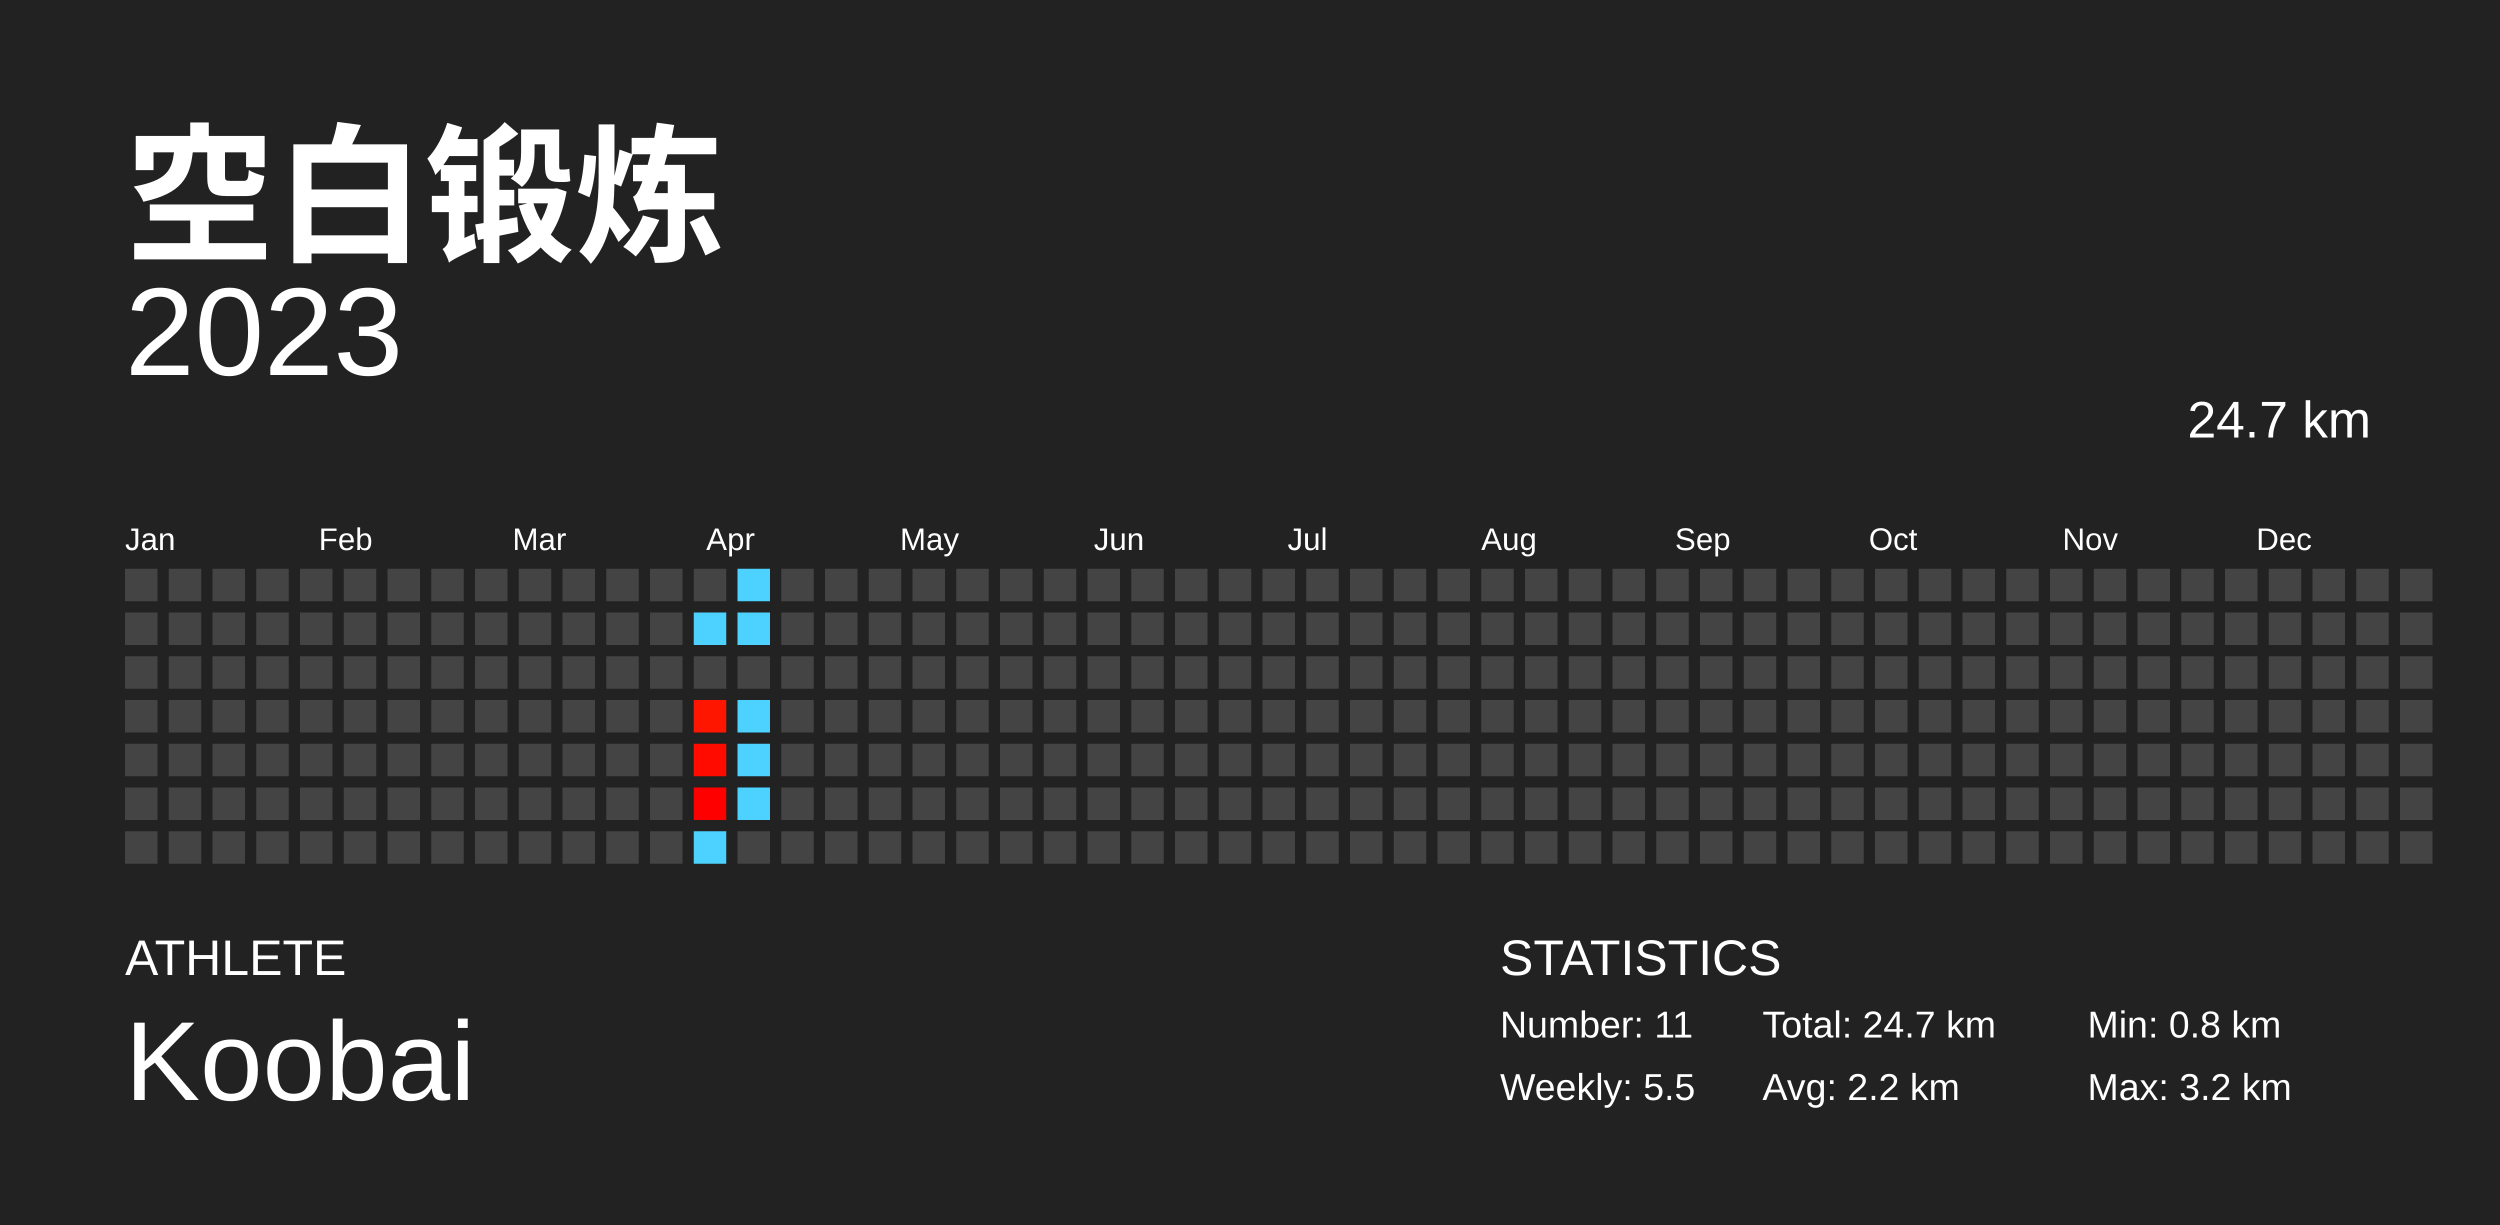
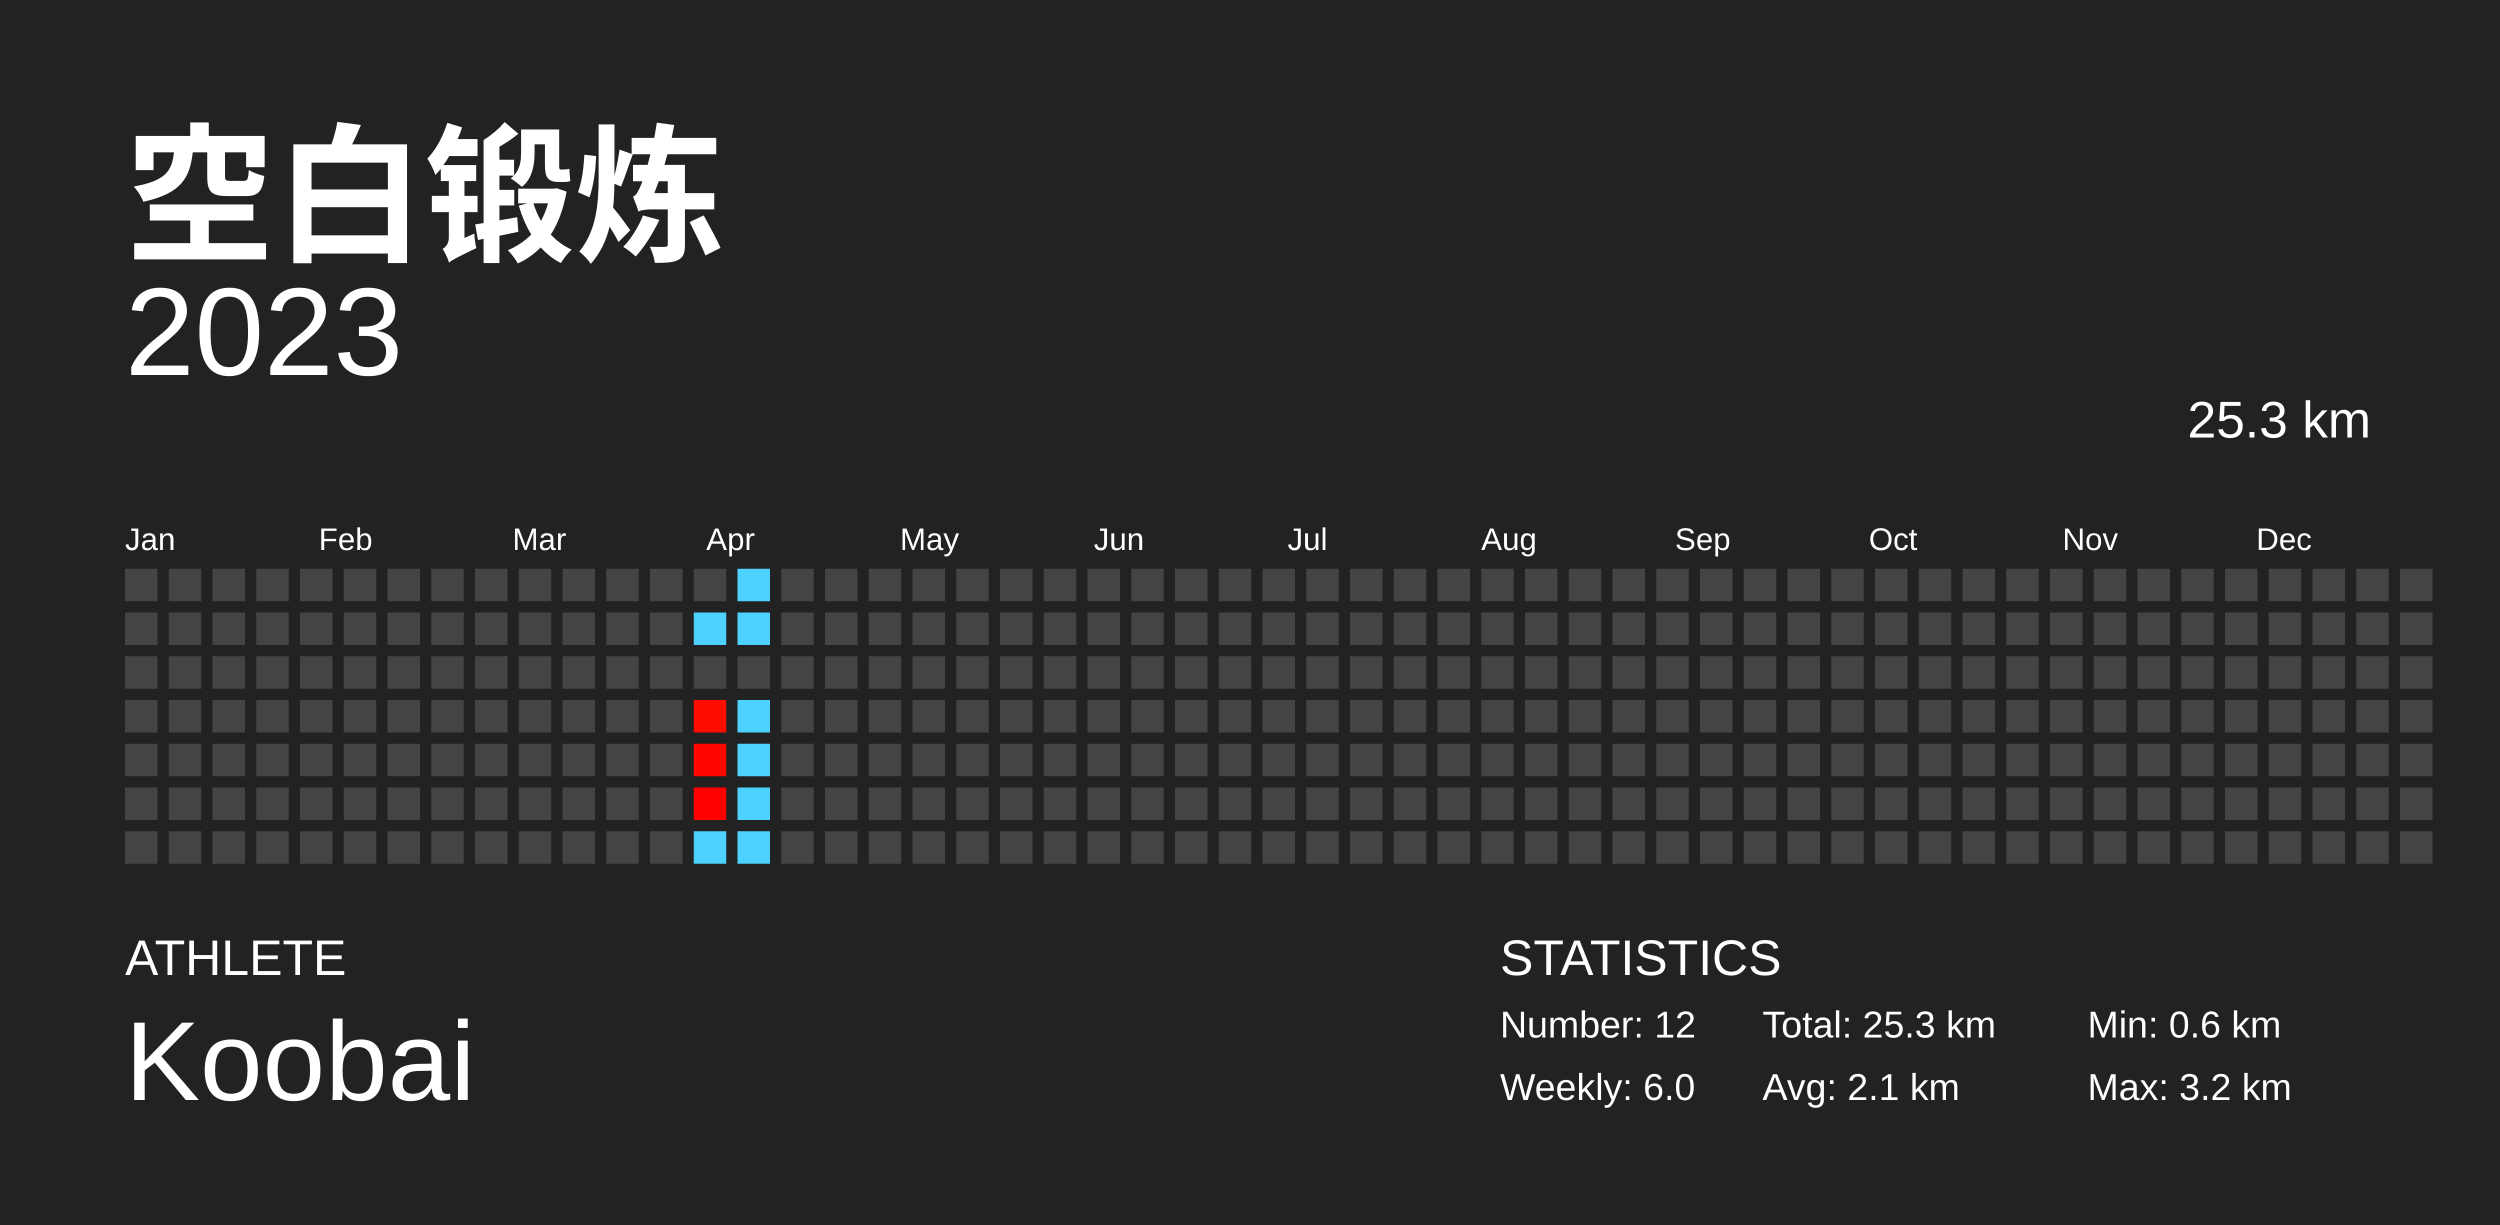
<svg xmlns="http://www.w3.org/2000/svg" baseProfile="full" height="98mm" version="1.1" viewBox="0,0,200,98" width="200mm">
  <defs />
  <rect fill="#222222" height="98" width="200" x="0" y="0" />
  <text fill="#FFFFFF" style="font-size:12px; font-family:Arial; font-weight:bold;" x="10" y="20">空白锻炼</text>
  <text fill="#FFFFFF" style="font-size:4px; font-family:Arial" x="10" y="78">ATHLETE</text>
  <text fill="#FFFFFF" style="font-size:9px; font-family:Arial" x="10" y="88">Koobai</text>
  <text fill="#FFFFFF" style="font-size:4px; font-family:Arial" x="120" y="78">STATISTICS</text>
-   <text fill="#FFFFFF" style="font-size:3px; font-family:Arial" x="120" y="83">Number: 11</text>
-   <text fill="#FFFFFF" style="font-size:3px; font-family:Arial" x="120" y="88">Weekly: 5.5</text>
-   <text fill="#FFFFFF" style="font-size:3px; font-family:Arial" x="141" y="83">Total: 24.7 km</text>
-   <text fill="#FFFFFF" style="font-size:3px; font-family:Arial" x="141" y="88">Avg: 2.2 km</text>
-   <text fill="#FFFFFF" style="font-size:3px; font-family:Arial" x="167" y="83">Min: 0.8 km</text>
+   <text fill="#FFFFFF" style="font-size:3px; font-family:Arial" x="120" y="83">Number: 12</text>
+   <text fill="#FFFFFF" style="font-size:3px; font-family:Arial" x="120" y="88">Weekly: 6.0</text>
+   <text fill="#FFFFFF" style="font-size:3px; font-family:Arial" x="141" y="83">Total: 25.3 km</text>
+   <text fill="#FFFFFF" style="font-size:3px; font-family:Arial" x="141" y="88">Avg: 2.1 km</text>
+   <text fill="#FFFFFF" style="font-size:3px; font-family:Arial" x="167" y="83">Min: 0.6 km</text>
  <text fill="#FFFFFF" style="font-size:3px; font-family:Arial" x="167" y="88">Max: 3.2 km</text>
  <text alignment-baseline="hanging" fill="#FFFFFF" style="font-size:10.0px; font-family:Arial;" x="10" y="30">2023</text>
-   <text alignment-baseline="hanging" fill="#FFFFFF" style="font-size:4.125px; font-family:Arial;" x="175" y="35">24.7 km</text>
+   <text alignment-baseline="hanging" fill="#FFFFFF" style="font-size:4.125px; font-family:Arial;" x="175" y="35">25.3 km</text>
  <text fill="#FFFFFF" style="font-size:2.5px; font-family:Arial" x="10.0" y="44">Jan</text>
  <text fill="#FFFFFF" style="font-size:2.5px; font-family:Arial" x="25.5" y="44">Feb</text>
  <text fill="#FFFFFF" style="font-size:2.5px; font-family:Arial" x="41.0" y="44">Mar</text>
  <text fill="#FFFFFF" style="font-size:2.5px; font-family:Arial" x="56.5" y="44">Apr</text>
  <text fill="#FFFFFF" style="font-size:2.5px; font-family:Arial" x="72.0" y="44">May</text>
  <text fill="#FFFFFF" style="font-size:2.5px; font-family:Arial" x="87.5" y="44">Jun</text>
  <text fill="#FFFFFF" style="font-size:2.5px; font-family:Arial" x="103.0" y="44">Jul</text>
  <text fill="#FFFFFF" style="font-size:2.5px; font-family:Arial" x="118.5" y="44">Aug</text>
  <text fill="#FFFFFF" style="font-size:2.5px; font-family:Arial" x="134.0" y="44">Sep</text>
  <text fill="#FFFFFF" style="font-size:2.5px; font-family:Arial" x="149.5" y="44">Oct</text>
  <text fill="#FFFFFF" style="font-size:2.5px; font-family:Arial" x="165.0" y="44">Nov</text>
  <text fill="#FFFFFF" style="font-size:2.5px; font-family:Arial" x="180.5" y="44">Dec</text>
  <rect fill="#444444" height="2.6" width="2.6" x="10.0" y="45.5" />
  <rect fill="#444444" height="2.6" width="2.6" x="10.0" y="49.0" />
  <rect fill="#444444" height="2.6" width="2.6" x="10.0" y="52.5" />
  <rect fill="#444444" height="2.6" width="2.6" x="10.0" y="56.0" />
  <rect fill="#444444" height="2.6" width="2.6" x="10.0" y="59.5" />
  <rect fill="#444444" height="2.6" width="2.6" x="10.0" y="63.0" />
  <rect fill="#444444" height="2.6" width="2.6" x="10.0" y="66.5" />
  <rect fill="#444444" height="2.6" width="2.6" x="13.5" y="45.5" />
  <rect fill="#444444" height="2.6" width="2.6" x="13.5" y="49.0" />
  <rect fill="#444444" height="2.6" width="2.6" x="13.5" y="52.5" />
  <rect fill="#444444" height="2.6" width="2.6" x="13.5" y="56.0" />
  <rect fill="#444444" height="2.6" width="2.6" x="13.5" y="59.5" />
  <rect fill="#444444" height="2.6" width="2.6" x="13.5" y="63.0" />
  <rect fill="#444444" height="2.6" width="2.6" x="13.5" y="66.5" />
  <rect fill="#444444" height="2.6" width="2.6" x="17.0" y="45.5" />
  <rect fill="#444444" height="2.6" width="2.6" x="17.0" y="49.0" />
  <rect fill="#444444" height="2.6" width="2.6" x="17.0" y="52.5" />
  <rect fill="#444444" height="2.6" width="2.6" x="17.0" y="56.0" />
  <rect fill="#444444" height="2.6" width="2.6" x="17.0" y="59.5" />
  <rect fill="#444444" height="2.6" width="2.6" x="17.0" y="63.0" />
  <rect fill="#444444" height="2.6" width="2.6" x="17.0" y="66.5" />
  <rect fill="#444444" height="2.6" width="2.6" x="20.5" y="45.5" />
  <rect fill="#444444" height="2.6" width="2.6" x="20.5" y="49.0" />
  <rect fill="#444444" height="2.6" width="2.6" x="20.5" y="52.5" />
  <rect fill="#444444" height="2.6" width="2.6" x="20.5" y="56.0" />
  <rect fill="#444444" height="2.6" width="2.6" x="20.5" y="59.5" />
  <rect fill="#444444" height="2.6" width="2.6" x="20.5" y="63.0" />
  <rect fill="#444444" height="2.6" width="2.6" x="20.5" y="66.5" />
  <rect fill="#444444" height="2.6" width="2.6" x="24.0" y="45.5" />
  <rect fill="#444444" height="2.6" width="2.6" x="24.0" y="49.0" />
  <rect fill="#444444" height="2.6" width="2.6" x="24.0" y="52.5" />
  <rect fill="#444444" height="2.6" width="2.6" x="24.0" y="56.0" />
  <rect fill="#444444" height="2.6" width="2.6" x="24.0" y="59.5" />
  <rect fill="#444444" height="2.6" width="2.6" x="24.0" y="63.0" />
  <rect fill="#444444" height="2.6" width="2.6" x="24.0" y="66.5" />
  <rect fill="#444444" height="2.6" width="2.6" x="27.5" y="45.5" />
  <rect fill="#444444" height="2.6" width="2.6" x="27.5" y="49.0" />
  <rect fill="#444444" height="2.6" width="2.6" x="27.5" y="52.5" />
  <rect fill="#444444" height="2.6" width="2.6" x="27.5" y="56.0" />
  <rect fill="#444444" height="2.6" width="2.6" x="27.5" y="59.5" />
  <rect fill="#444444" height="2.6" width="2.6" x="27.5" y="63.0" />
  <rect fill="#444444" height="2.6" width="2.6" x="27.5" y="66.5" />
  <rect fill="#444444" height="2.6" width="2.6" x="31.0" y="45.5" />
  <rect fill="#444444" height="2.6" width="2.6" x="31.0" y="49.0" />
  <rect fill="#444444" height="2.6" width="2.6" x="31.0" y="52.5" />
  <rect fill="#444444" height="2.6" width="2.6" x="31.0" y="56.0" />
  <rect fill="#444444" height="2.6" width="2.6" x="31.0" y="59.5" />
  <rect fill="#444444" height="2.6" width="2.6" x="31.0" y="63.0" />
  <rect fill="#444444" height="2.6" width="2.6" x="31.0" y="66.5" />
  <rect fill="#444444" height="2.6" width="2.6" x="34.5" y="45.5" />
  <rect fill="#444444" height="2.6" width="2.6" x="34.5" y="49.0" />
  <rect fill="#444444" height="2.6" width="2.6" x="34.5" y="52.5" />
  <rect fill="#444444" height="2.6" width="2.6" x="34.5" y="56.0" />
  <rect fill="#444444" height="2.6" width="2.6" x="34.5" y="59.5" />
  <rect fill="#444444" height="2.6" width="2.6" x="34.5" y="63.0" />
  <rect fill="#444444" height="2.6" width="2.6" x="34.5" y="66.5" />
  <rect fill="#444444" height="2.6" width="2.6" x="38.0" y="45.5" />
  <rect fill="#444444" height="2.6" width="2.6" x="38.0" y="49.0" />
  <rect fill="#444444" height="2.6" width="2.6" x="38.0" y="52.5" />
  <rect fill="#444444" height="2.6" width="2.6" x="38.0" y="56.0" />
  <rect fill="#444444" height="2.6" width="2.6" x="38.0" y="59.5" />
  <rect fill="#444444" height="2.6" width="2.6" x="38.0" y="63.0" />
  <rect fill="#444444" height="2.6" width="2.6" x="38.0" y="66.5" />
  <rect fill="#444444" height="2.6" width="2.6" x="41.5" y="45.5" />
  <rect fill="#444444" height="2.6" width="2.6" x="41.5" y="49.0" />
  <rect fill="#444444" height="2.6" width="2.6" x="41.5" y="52.5" />
  <rect fill="#444444" height="2.6" width="2.6" x="41.5" y="56.0" />
  <rect fill="#444444" height="2.6" width="2.6" x="41.5" y="59.5" />
  <rect fill="#444444" height="2.6" width="2.6" x="41.5" y="63.0" />
  <rect fill="#444444" height="2.6" width="2.6" x="41.5" y="66.5" />
  <rect fill="#444444" height="2.6" width="2.6" x="45.0" y="45.5" />
  <rect fill="#444444" height="2.6" width="2.6" x="45.0" y="49.0" />
  <rect fill="#444444" height="2.6" width="2.6" x="45.0" y="52.5" />
  <rect fill="#444444" height="2.6" width="2.6" x="45.0" y="56.0" />
  <rect fill="#444444" height="2.6" width="2.6" x="45.0" y="59.5" />
  <rect fill="#444444" height="2.6" width="2.6" x="45.0" y="63.0" />
  <rect fill="#444444" height="2.6" width="2.6" x="45.0" y="66.5" />
  <rect fill="#444444" height="2.6" width="2.6" x="48.5" y="45.5" />
  <rect fill="#444444" height="2.6" width="2.6" x="48.5" y="49.0" />
  <rect fill="#444444" height="2.6" width="2.6" x="48.5" y="52.5" />
  <rect fill="#444444" height="2.6" width="2.6" x="48.5" y="56.0" />
  <rect fill="#444444" height="2.6" width="2.6" x="48.5" y="59.5" />
  <rect fill="#444444" height="2.6" width="2.6" x="48.5" y="63.0" />
  <rect fill="#444444" height="2.6" width="2.6" x="48.5" y="66.5" />
  <rect fill="#444444" height="2.6" width="2.6" x="52.0" y="45.5" />
  <rect fill="#444444" height="2.6" width="2.6" x="52.0" y="49.0" />
  <rect fill="#444444" height="2.6" width="2.6" x="52.0" y="52.5" />
  <rect fill="#444444" height="2.6" width="2.6" x="52.0" y="56.0" />
  <rect fill="#444444" height="2.6" width="2.6" x="52.0" y="59.5" />
  <rect fill="#444444" height="2.6" width="2.6" x="52.0" y="63.0" />
  <rect fill="#444444" height="2.6" width="2.6" x="52.0" y="66.5" />
  <rect fill="#444444" height="2.6" width="2.6" x="55.5" y="45.5" />
  <rect fill="#4dd2ff" height="2.6" width="2.6" x="55.5" y="49.0" />
  <rect fill="#444444" height="2.6" width="2.6" x="55.5" y="52.5" />
-   <rect fill="#ff1600" height="2.6" width="2.6" x="55.5" y="56.0" />
-   <rect fill="#ff0b00" height="2.6" width="2.6" x="55.5" y="59.5" />
+   <rect fill="#ff0c00" height="2.6" width="2.6" x="55.5" y="56.0" />
+   <rect fill="#ff0600" height="2.6" width="2.6" x="55.5" y="59.5" />
  <rect fill="#ff0000" height="2.6" width="2.6" x="55.5" y="63.0" />
  <rect fill="#4dd2ff" height="2.6" width="2.6" x="55.5" y="66.5" />
  <rect fill="#4dd2ff" height="2.6" width="2.6" x="59.0" y="45.5" />
  <rect fill="#4dd2ff" height="2.6" width="2.6" x="59.0" y="49.0" />
  <rect fill="#444444" height="2.6" width="2.6" x="59.0" y="52.5" />
  <rect fill="#4dd2ff" height="2.6" width="2.6" x="59.0" y="56.0" />
  <rect fill="#4dd2ff" height="2.6" width="2.6" x="59.0" y="59.5" />
  <rect fill="#4dd2ff" height="2.6" width="2.6" x="59.0" y="63.0" />
-   <rect fill="#444444" height="2.6" width="2.6" x="59.0" y="66.5" />
+   <rect fill="#4dd2ff" height="2.6" width="2.6" x="59.0" y="66.5" />
  <rect fill="#444444" height="2.6" width="2.6" x="62.5" y="45.5" />
  <rect fill="#444444" height="2.6" width="2.6" x="62.5" y="49.0" />
  <rect fill="#444444" height="2.6" width="2.6" x="62.5" y="52.5" />
  <rect fill="#444444" height="2.6" width="2.6" x="62.5" y="56.0" />
  <rect fill="#444444" height="2.6" width="2.6" x="62.5" y="59.5" />
  <rect fill="#444444" height="2.6" width="2.6" x="62.5" y="63.0" />
  <rect fill="#444444" height="2.6" width="2.6" x="62.5" y="66.5" />
  <rect fill="#444444" height="2.6" width="2.6" x="66.0" y="45.5" />
  <rect fill="#444444" height="2.6" width="2.6" x="66.0" y="49.0" />
  <rect fill="#444444" height="2.6" width="2.6" x="66.0" y="52.5" />
  <rect fill="#444444" height="2.6" width="2.6" x="66.0" y="56.0" />
  <rect fill="#444444" height="2.6" width="2.6" x="66.0" y="59.5" />
  <rect fill="#444444" height="2.6" width="2.6" x="66.0" y="63.0" />
  <rect fill="#444444" height="2.6" width="2.6" x="66.0" y="66.5" />
  <rect fill="#444444" height="2.6" width="2.6" x="69.5" y="45.5" />
  <rect fill="#444444" height="2.6" width="2.6" x="69.5" y="49.0" />
  <rect fill="#444444" height="2.6" width="2.6" x="69.5" y="52.5" />
  <rect fill="#444444" height="2.6" width="2.6" x="69.5" y="56.0" />
  <rect fill="#444444" height="2.6" width="2.6" x="69.5" y="59.5" />
  <rect fill="#444444" height="2.6" width="2.6" x="69.5" y="63.0" />
  <rect fill="#444444" height="2.6" width="2.6" x="69.5" y="66.5" />
  <rect fill="#444444" height="2.6" width="2.6" x="73.0" y="45.5" />
  <rect fill="#444444" height="2.6" width="2.6" x="73.0" y="49.0" />
  <rect fill="#444444" height="2.6" width="2.6" x="73.0" y="52.5" />
  <rect fill="#444444" height="2.6" width="2.6" x="73.0" y="56.0" />
  <rect fill="#444444" height="2.6" width="2.6" x="73.0" y="59.5" />
  <rect fill="#444444" height="2.6" width="2.6" x="73.0" y="63.0" />
  <rect fill="#444444" height="2.6" width="2.6" x="73.0" y="66.5" />
  <rect fill="#444444" height="2.6" width="2.6" x="76.5" y="45.5" />
  <rect fill="#444444" height="2.6" width="2.6" x="76.5" y="49.0" />
  <rect fill="#444444" height="2.6" width="2.6" x="76.5" y="52.5" />
  <rect fill="#444444" height="2.6" width="2.6" x="76.5" y="56.0" />
  <rect fill="#444444" height="2.6" width="2.6" x="76.5" y="59.5" />
  <rect fill="#444444" height="2.6" width="2.6" x="76.5" y="63.0" />
  <rect fill="#444444" height="2.6" width="2.6" x="76.5" y="66.5" />
  <rect fill="#444444" height="2.6" width="2.6" x="80.0" y="45.5" />
  <rect fill="#444444" height="2.6" width="2.6" x="80.0" y="49.0" />
  <rect fill="#444444" height="2.6" width="2.6" x="80.0" y="52.5" />
  <rect fill="#444444" height="2.6" width="2.6" x="80.0" y="56.0" />
  <rect fill="#444444" height="2.6" width="2.6" x="80.0" y="59.5" />
  <rect fill="#444444" height="2.6" width="2.6" x="80.0" y="63.0" />
  <rect fill="#444444" height="2.6" width="2.6" x="80.0" y="66.5" />
  <rect fill="#444444" height="2.6" width="2.6" x="83.5" y="45.5" />
  <rect fill="#444444" height="2.6" width="2.6" x="83.5" y="49.0" />
  <rect fill="#444444" height="2.6" width="2.6" x="83.5" y="52.5" />
  <rect fill="#444444" height="2.6" width="2.6" x="83.5" y="56.0" />
  <rect fill="#444444" height="2.6" width="2.6" x="83.5" y="59.5" />
  <rect fill="#444444" height="2.6" width="2.6" x="83.5" y="63.0" />
  <rect fill="#444444" height="2.6" width="2.6" x="83.5" y="66.5" />
  <rect fill="#444444" height="2.6" width="2.6" x="87.0" y="45.5" />
  <rect fill="#444444" height="2.6" width="2.6" x="87.0" y="49.0" />
  <rect fill="#444444" height="2.6" width="2.6" x="87.0" y="52.5" />
  <rect fill="#444444" height="2.6" width="2.6" x="87.0" y="56.0" />
  <rect fill="#444444" height="2.6" width="2.6" x="87.0" y="59.5" />
  <rect fill="#444444" height="2.6" width="2.6" x="87.0" y="63.0" />
  <rect fill="#444444" height="2.6" width="2.6" x="87.0" y="66.5" />
  <rect fill="#444444" height="2.6" width="2.6" x="90.5" y="45.5" />
  <rect fill="#444444" height="2.6" width="2.6" x="90.5" y="49.0" />
  <rect fill="#444444" height="2.6" width="2.6" x="90.5" y="52.5" />
  <rect fill="#444444" height="2.6" width="2.6" x="90.5" y="56.0" />
  <rect fill="#444444" height="2.6" width="2.6" x="90.5" y="59.5" />
  <rect fill="#444444" height="2.6" width="2.6" x="90.5" y="63.0" />
  <rect fill="#444444" height="2.6" width="2.6" x="90.5" y="66.5" />
  <rect fill="#444444" height="2.6" width="2.6" x="94.0" y="45.5" />
  <rect fill="#444444" height="2.6" width="2.6" x="94.0" y="49.0" />
  <rect fill="#444444" height="2.6" width="2.6" x="94.0" y="52.5" />
  <rect fill="#444444" height="2.6" width="2.6" x="94.0" y="56.0" />
  <rect fill="#444444" height="2.6" width="2.6" x="94.0" y="59.5" />
  <rect fill="#444444" height="2.6" width="2.6" x="94.0" y="63.0" />
  <rect fill="#444444" height="2.6" width="2.6" x="94.0" y="66.5" />
  <rect fill="#444444" height="2.6" width="2.6" x="97.5" y="45.5" />
  <rect fill="#444444" height="2.6" width="2.6" x="97.5" y="49.0" />
  <rect fill="#444444" height="2.6" width="2.6" x="97.5" y="52.5" />
  <rect fill="#444444" height="2.6" width="2.6" x="97.5" y="56.0" />
  <rect fill="#444444" height="2.6" width="2.6" x="97.5" y="59.5" />
  <rect fill="#444444" height="2.6" width="2.6" x="97.5" y="63.0" />
  <rect fill="#444444" height="2.6" width="2.6" x="97.5" y="66.5" />
  <rect fill="#444444" height="2.6" width="2.6" x="101.0" y="45.5" />
  <rect fill="#444444" height="2.6" width="2.6" x="101.0" y="49.0" />
  <rect fill="#444444" height="2.6" width="2.6" x="101.0" y="52.5" />
  <rect fill="#444444" height="2.6" width="2.6" x="101.0" y="56.0" />
  <rect fill="#444444" height="2.6" width="2.6" x="101.0" y="59.5" />
  <rect fill="#444444" height="2.6" width="2.6" x="101.0" y="63.0" />
  <rect fill="#444444" height="2.6" width="2.6" x="101.0" y="66.5" />
  <rect fill="#444444" height="2.6" width="2.6" x="104.5" y="45.5" />
  <rect fill="#444444" height="2.6" width="2.6" x="104.5" y="49.0" />
  <rect fill="#444444" height="2.6" width="2.6" x="104.5" y="52.5" />
  <rect fill="#444444" height="2.6" width="2.6" x="104.5" y="56.0" />
  <rect fill="#444444" height="2.6" width="2.6" x="104.5" y="59.5" />
  <rect fill="#444444" height="2.6" width="2.6" x="104.5" y="63.0" />
  <rect fill="#444444" height="2.6" width="2.6" x="104.5" y="66.5" />
  <rect fill="#444444" height="2.6" width="2.6" x="108.0" y="45.5" />
  <rect fill="#444444" height="2.6" width="2.6" x="108.0" y="49.0" />
  <rect fill="#444444" height="2.6" width="2.6" x="108.0" y="52.5" />
  <rect fill="#444444" height="2.6" width="2.6" x="108.0" y="56.0" />
  <rect fill="#444444" height="2.6" width="2.6" x="108.0" y="59.5" />
  <rect fill="#444444" height="2.6" width="2.6" x="108.0" y="63.0" />
  <rect fill="#444444" height="2.6" width="2.6" x="108.0" y="66.5" />
  <rect fill="#444444" height="2.6" width="2.6" x="111.5" y="45.5" />
  <rect fill="#444444" height="2.6" width="2.6" x="111.5" y="49.0" />
  <rect fill="#444444" height="2.6" width="2.6" x="111.5" y="52.5" />
  <rect fill="#444444" height="2.6" width="2.6" x="111.5" y="56.0" />
  <rect fill="#444444" height="2.6" width="2.6" x="111.5" y="59.5" />
  <rect fill="#444444" height="2.6" width="2.6" x="111.5" y="63.0" />
  <rect fill="#444444" height="2.6" width="2.6" x="111.5" y="66.5" />
  <rect fill="#444444" height="2.6" width="2.6" x="115.0" y="45.5" />
  <rect fill="#444444" height="2.6" width="2.6" x="115.0" y="49.0" />
  <rect fill="#444444" height="2.6" width="2.6" x="115.0" y="52.5" />
  <rect fill="#444444" height="2.6" width="2.6" x="115.0" y="56.0" />
  <rect fill="#444444" height="2.6" width="2.6" x="115.0" y="59.5" />
  <rect fill="#444444" height="2.6" width="2.6" x="115.0" y="63.0" />
  <rect fill="#444444" height="2.6" width="2.6" x="115.0" y="66.5" />
  <rect fill="#444444" height="2.6" width="2.6" x="118.5" y="45.5" />
  <rect fill="#444444" height="2.6" width="2.6" x="118.5" y="49.0" />
  <rect fill="#444444" height="2.6" width="2.6" x="118.5" y="52.5" />
  <rect fill="#444444" height="2.6" width="2.6" x="118.5" y="56.0" />
  <rect fill="#444444" height="2.6" width="2.6" x="118.5" y="59.5" />
  <rect fill="#444444" height="2.6" width="2.6" x="118.5" y="63.0" />
  <rect fill="#444444" height="2.6" width="2.6" x="118.5" y="66.5" />
  <rect fill="#444444" height="2.6" width="2.6" x="122.0" y="45.5" />
  <rect fill="#444444" height="2.6" width="2.6" x="122.0" y="49.0" />
  <rect fill="#444444" height="2.6" width="2.6" x="122.0" y="52.5" />
  <rect fill="#444444" height="2.6" width="2.6" x="122.0" y="56.0" />
  <rect fill="#444444" height="2.6" width="2.6" x="122.0" y="59.5" />
  <rect fill="#444444" height="2.6" width="2.6" x="122.0" y="63.0" />
  <rect fill="#444444" height="2.6" width="2.6" x="122.0" y="66.5" />
  <rect fill="#444444" height="2.6" width="2.6" x="125.5" y="45.5" />
  <rect fill="#444444" height="2.6" width="2.6" x="125.5" y="49.0" />
  <rect fill="#444444" height="2.6" width="2.6" x="125.5" y="52.5" />
  <rect fill="#444444" height="2.6" width="2.6" x="125.5" y="56.0" />
  <rect fill="#444444" height="2.6" width="2.6" x="125.5" y="59.5" />
  <rect fill="#444444" height="2.6" width="2.6" x="125.5" y="63.0" />
  <rect fill="#444444" height="2.6" width="2.6" x="125.5" y="66.5" />
  <rect fill="#444444" height="2.6" width="2.6" x="129.0" y="45.5" />
  <rect fill="#444444" height="2.6" width="2.6" x="129.0" y="49.0" />
  <rect fill="#444444" height="2.6" width="2.6" x="129.0" y="52.5" />
  <rect fill="#444444" height="2.6" width="2.6" x="129.0" y="56.0" />
  <rect fill="#444444" height="2.6" width="2.6" x="129.0" y="59.5" />
  <rect fill="#444444" height="2.6" width="2.6" x="129.0" y="63.0" />
  <rect fill="#444444" height="2.6" width="2.6" x="129.0" y="66.5" />
  <rect fill="#444444" height="2.6" width="2.6" x="132.5" y="45.5" />
  <rect fill="#444444" height="2.6" width="2.6" x="132.5" y="49.0" />
  <rect fill="#444444" height="2.6" width="2.6" x="132.5" y="52.5" />
  <rect fill="#444444" height="2.6" width="2.6" x="132.5" y="56.0" />
  <rect fill="#444444" height="2.6" width="2.6" x="132.5" y="59.5" />
  <rect fill="#444444" height="2.6" width="2.6" x="132.5" y="63.0" />
  <rect fill="#444444" height="2.6" width="2.6" x="132.5" y="66.5" />
  <rect fill="#444444" height="2.6" width="2.6" x="136.0" y="45.5" />
  <rect fill="#444444" height="2.6" width="2.6" x="136.0" y="49.0" />
  <rect fill="#444444" height="2.6" width="2.6" x="136.0" y="52.5" />
  <rect fill="#444444" height="2.6" width="2.6" x="136.0" y="56.0" />
  <rect fill="#444444" height="2.6" width="2.6" x="136.0" y="59.5" />
  <rect fill="#444444" height="2.6" width="2.6" x="136.0" y="63.0" />
  <rect fill="#444444" height="2.6" width="2.6" x="136.0" y="66.5" />
  <rect fill="#444444" height="2.6" width="2.6" x="139.5" y="45.5" />
  <rect fill="#444444" height="2.6" width="2.6" x="139.5" y="49.0" />
  <rect fill="#444444" height="2.6" width="2.6" x="139.5" y="52.5" />
  <rect fill="#444444" height="2.6" width="2.6" x="139.5" y="56.0" />
  <rect fill="#444444" height="2.6" width="2.6" x="139.5" y="59.5" />
  <rect fill="#444444" height="2.6" width="2.6" x="139.5" y="63.0" />
  <rect fill="#444444" height="2.6" width="2.6" x="139.5" y="66.5" />
  <rect fill="#444444" height="2.6" width="2.6" x="143.0" y="45.5" />
  <rect fill="#444444" height="2.6" width="2.6" x="143.0" y="49.0" />
  <rect fill="#444444" height="2.6" width="2.6" x="143.0" y="52.5" />
  <rect fill="#444444" height="2.6" width="2.6" x="143.0" y="56.0" />
  <rect fill="#444444" height="2.6" width="2.6" x="143.0" y="59.5" />
  <rect fill="#444444" height="2.6" width="2.6" x="143.0" y="63.0" />
  <rect fill="#444444" height="2.6" width="2.6" x="143.0" y="66.5" />
  <rect fill="#444444" height="2.6" width="2.6" x="146.5" y="45.5" />
  <rect fill="#444444" height="2.6" width="2.6" x="146.5" y="49.0" />
  <rect fill="#444444" height="2.6" width="2.6" x="146.5" y="52.5" />
  <rect fill="#444444" height="2.6" width="2.6" x="146.5" y="56.0" />
  <rect fill="#444444" height="2.6" width="2.6" x="146.5" y="59.5" />
  <rect fill="#444444" height="2.6" width="2.6" x="146.5" y="63.0" />
  <rect fill="#444444" height="2.6" width="2.6" x="146.5" y="66.5" />
  <rect fill="#444444" height="2.6" width="2.6" x="150.0" y="45.5" />
  <rect fill="#444444" height="2.6" width="2.6" x="150.0" y="49.0" />
  <rect fill="#444444" height="2.6" width="2.6" x="150.0" y="52.5" />
  <rect fill="#444444" height="2.6" width="2.6" x="150.0" y="56.0" />
  <rect fill="#444444" height="2.6" width="2.6" x="150.0" y="59.5" />
  <rect fill="#444444" height="2.6" width="2.6" x="150.0" y="63.0" />
  <rect fill="#444444" height="2.6" width="2.6" x="150.0" y="66.5" />
  <rect fill="#444444" height="2.6" width="2.6" x="153.5" y="45.5" />
  <rect fill="#444444" height="2.6" width="2.6" x="153.5" y="49.0" />
  <rect fill="#444444" height="2.6" width="2.6" x="153.5" y="52.5" />
  <rect fill="#444444" height="2.6" width="2.6" x="153.5" y="56.0" />
  <rect fill="#444444" height="2.6" width="2.6" x="153.5" y="59.5" />
  <rect fill="#444444" height="2.6" width="2.6" x="153.5" y="63.0" />
  <rect fill="#444444" height="2.6" width="2.6" x="153.5" y="66.5" />
  <rect fill="#444444" height="2.6" width="2.6" x="157.0" y="45.5" />
  <rect fill="#444444" height="2.6" width="2.6" x="157.0" y="49.0" />
  <rect fill="#444444" height="2.6" width="2.6" x="157.0" y="52.5" />
  <rect fill="#444444" height="2.6" width="2.6" x="157.0" y="56.0" />
  <rect fill="#444444" height="2.6" width="2.6" x="157.0" y="59.5" />
  <rect fill="#444444" height="2.6" width="2.6" x="157.0" y="63.0" />
  <rect fill="#444444" height="2.6" width="2.6" x="157.0" y="66.5" />
  <rect fill="#444444" height="2.6" width="2.6" x="160.5" y="45.5" />
  <rect fill="#444444" height="2.6" width="2.6" x="160.5" y="49.0" />
  <rect fill="#444444" height="2.6" width="2.6" x="160.5" y="52.5" />
  <rect fill="#444444" height="2.6" width="2.6" x="160.5" y="56.0" />
  <rect fill="#444444" height="2.6" width="2.6" x="160.5" y="59.5" />
  <rect fill="#444444" height="2.6" width="2.6" x="160.5" y="63.0" />
  <rect fill="#444444" height="2.6" width="2.6" x="160.5" y="66.5" />
  <rect fill="#444444" height="2.6" width="2.6" x="164.0" y="45.5" />
  <rect fill="#444444" height="2.6" width="2.6" x="164.0" y="49.0" />
  <rect fill="#444444" height="2.6" width="2.6" x="164.0" y="52.5" />
  <rect fill="#444444" height="2.6" width="2.6" x="164.0" y="56.0" />
  <rect fill="#444444" height="2.6" width="2.6" x="164.0" y="59.5" />
  <rect fill="#444444" height="2.6" width="2.6" x="164.0" y="63.0" />
  <rect fill="#444444" height="2.6" width="2.6" x="164.0" y="66.5" />
  <rect fill="#444444" height="2.6" width="2.6" x="167.5" y="45.5" />
  <rect fill="#444444" height="2.6" width="2.6" x="167.5" y="49.0" />
  <rect fill="#444444" height="2.6" width="2.6" x="167.5" y="52.5" />
  <rect fill="#444444" height="2.6" width="2.6" x="167.5" y="56.0" />
  <rect fill="#444444" height="2.6" width="2.6" x="167.5" y="59.5" />
  <rect fill="#444444" height="2.6" width="2.6" x="167.5" y="63.0" />
  <rect fill="#444444" height="2.6" width="2.6" x="167.5" y="66.5" />
  <rect fill="#444444" height="2.6" width="2.6" x="171.0" y="45.5" />
  <rect fill="#444444" height="2.6" width="2.6" x="171.0" y="49.0" />
  <rect fill="#444444" height="2.6" width="2.6" x="171.0" y="52.5" />
  <rect fill="#444444" height="2.6" width="2.6" x="171.0" y="56.0" />
  <rect fill="#444444" height="2.6" width="2.6" x="171.0" y="59.5" />
  <rect fill="#444444" height="2.6" width="2.6" x="171.0" y="63.0" />
  <rect fill="#444444" height="2.6" width="2.6" x="171.0" y="66.5" />
  <rect fill="#444444" height="2.6" width="2.6" x="174.5" y="45.5" />
  <rect fill="#444444" height="2.6" width="2.6" x="174.5" y="49.0" />
  <rect fill="#444444" height="2.6" width="2.6" x="174.5" y="52.5" />
  <rect fill="#444444" height="2.6" width="2.6" x="174.5" y="56.0" />
  <rect fill="#444444" height="2.6" width="2.6" x="174.5" y="59.5" />
  <rect fill="#444444" height="2.6" width="2.6" x="174.5" y="63.0" />
  <rect fill="#444444" height="2.6" width="2.6" x="174.5" y="66.5" />
  <rect fill="#444444" height="2.6" width="2.6" x="178.0" y="45.5" />
  <rect fill="#444444" height="2.6" width="2.6" x="178.0" y="49.0" />
  <rect fill="#444444" height="2.6" width="2.6" x="178.0" y="52.5" />
  <rect fill="#444444" height="2.6" width="2.6" x="178.0" y="56.0" />
  <rect fill="#444444" height="2.6" width="2.6" x="178.0" y="59.5" />
  <rect fill="#444444" height="2.6" width="2.6" x="178.0" y="63.0" />
  <rect fill="#444444" height="2.6" width="2.6" x="178.0" y="66.5" />
  <rect fill="#444444" height="2.6" width="2.6" x="181.5" y="45.5" />
  <rect fill="#444444" height="2.6" width="2.6" x="181.5" y="49.0" />
  <rect fill="#444444" height="2.6" width="2.6" x="181.5" y="52.5" />
  <rect fill="#444444" height="2.6" width="2.6" x="181.5" y="56.0" />
  <rect fill="#444444" height="2.6" width="2.6" x="181.5" y="59.5" />
  <rect fill="#444444" height="2.6" width="2.6" x="181.5" y="63.0" />
  <rect fill="#444444" height="2.6" width="2.6" x="181.5" y="66.5" />
  <rect fill="#444444" height="2.6" width="2.6" x="185.0" y="45.5" />
  <rect fill="#444444" height="2.6" width="2.6" x="185.0" y="49.0" />
  <rect fill="#444444" height="2.6" width="2.6" x="185.0" y="52.5" />
  <rect fill="#444444" height="2.6" width="2.6" x="185.0" y="56.0" />
  <rect fill="#444444" height="2.6" width="2.6" x="185.0" y="59.5" />
  <rect fill="#444444" height="2.6" width="2.6" x="185.0" y="63.0" />
  <rect fill="#444444" height="2.6" width="2.6" x="185.0" y="66.5" />
  <rect fill="#444444" height="2.6" width="2.6" x="188.5" y="45.5" />
  <rect fill="#444444" height="2.6" width="2.6" x="188.5" y="49.0" />
  <rect fill="#444444" height="2.6" width="2.6" x="188.5" y="52.5" />
  <rect fill="#444444" height="2.6" width="2.6" x="188.5" y="56.0" />
  <rect fill="#444444" height="2.6" width="2.6" x="188.5" y="59.5" />
  <rect fill="#444444" height="2.6" width="2.6" x="188.5" y="63.0" />
  <rect fill="#444444" height="2.6" width="2.6" x="188.5" y="66.5" />
  <rect fill="#444444" height="2.6" width="2.6" x="192.0" y="45.5" />
  <rect fill="#444444" height="2.6" width="2.6" x="192.0" y="49.0" />
  <rect fill="#444444" height="2.6" width="2.6" x="192.0" y="52.5" />
  <rect fill="#444444" height="2.6" width="2.6" x="192.0" y="56.0" />
  <rect fill="#444444" height="2.6" width="2.6" x="192.0" y="59.5" />
  <rect fill="#444444" height="2.6" width="2.6" x="192.0" y="63.0" />
  <rect fill="#444444" height="2.6" width="2.6" x="192.0" y="66.5" />
</svg>
